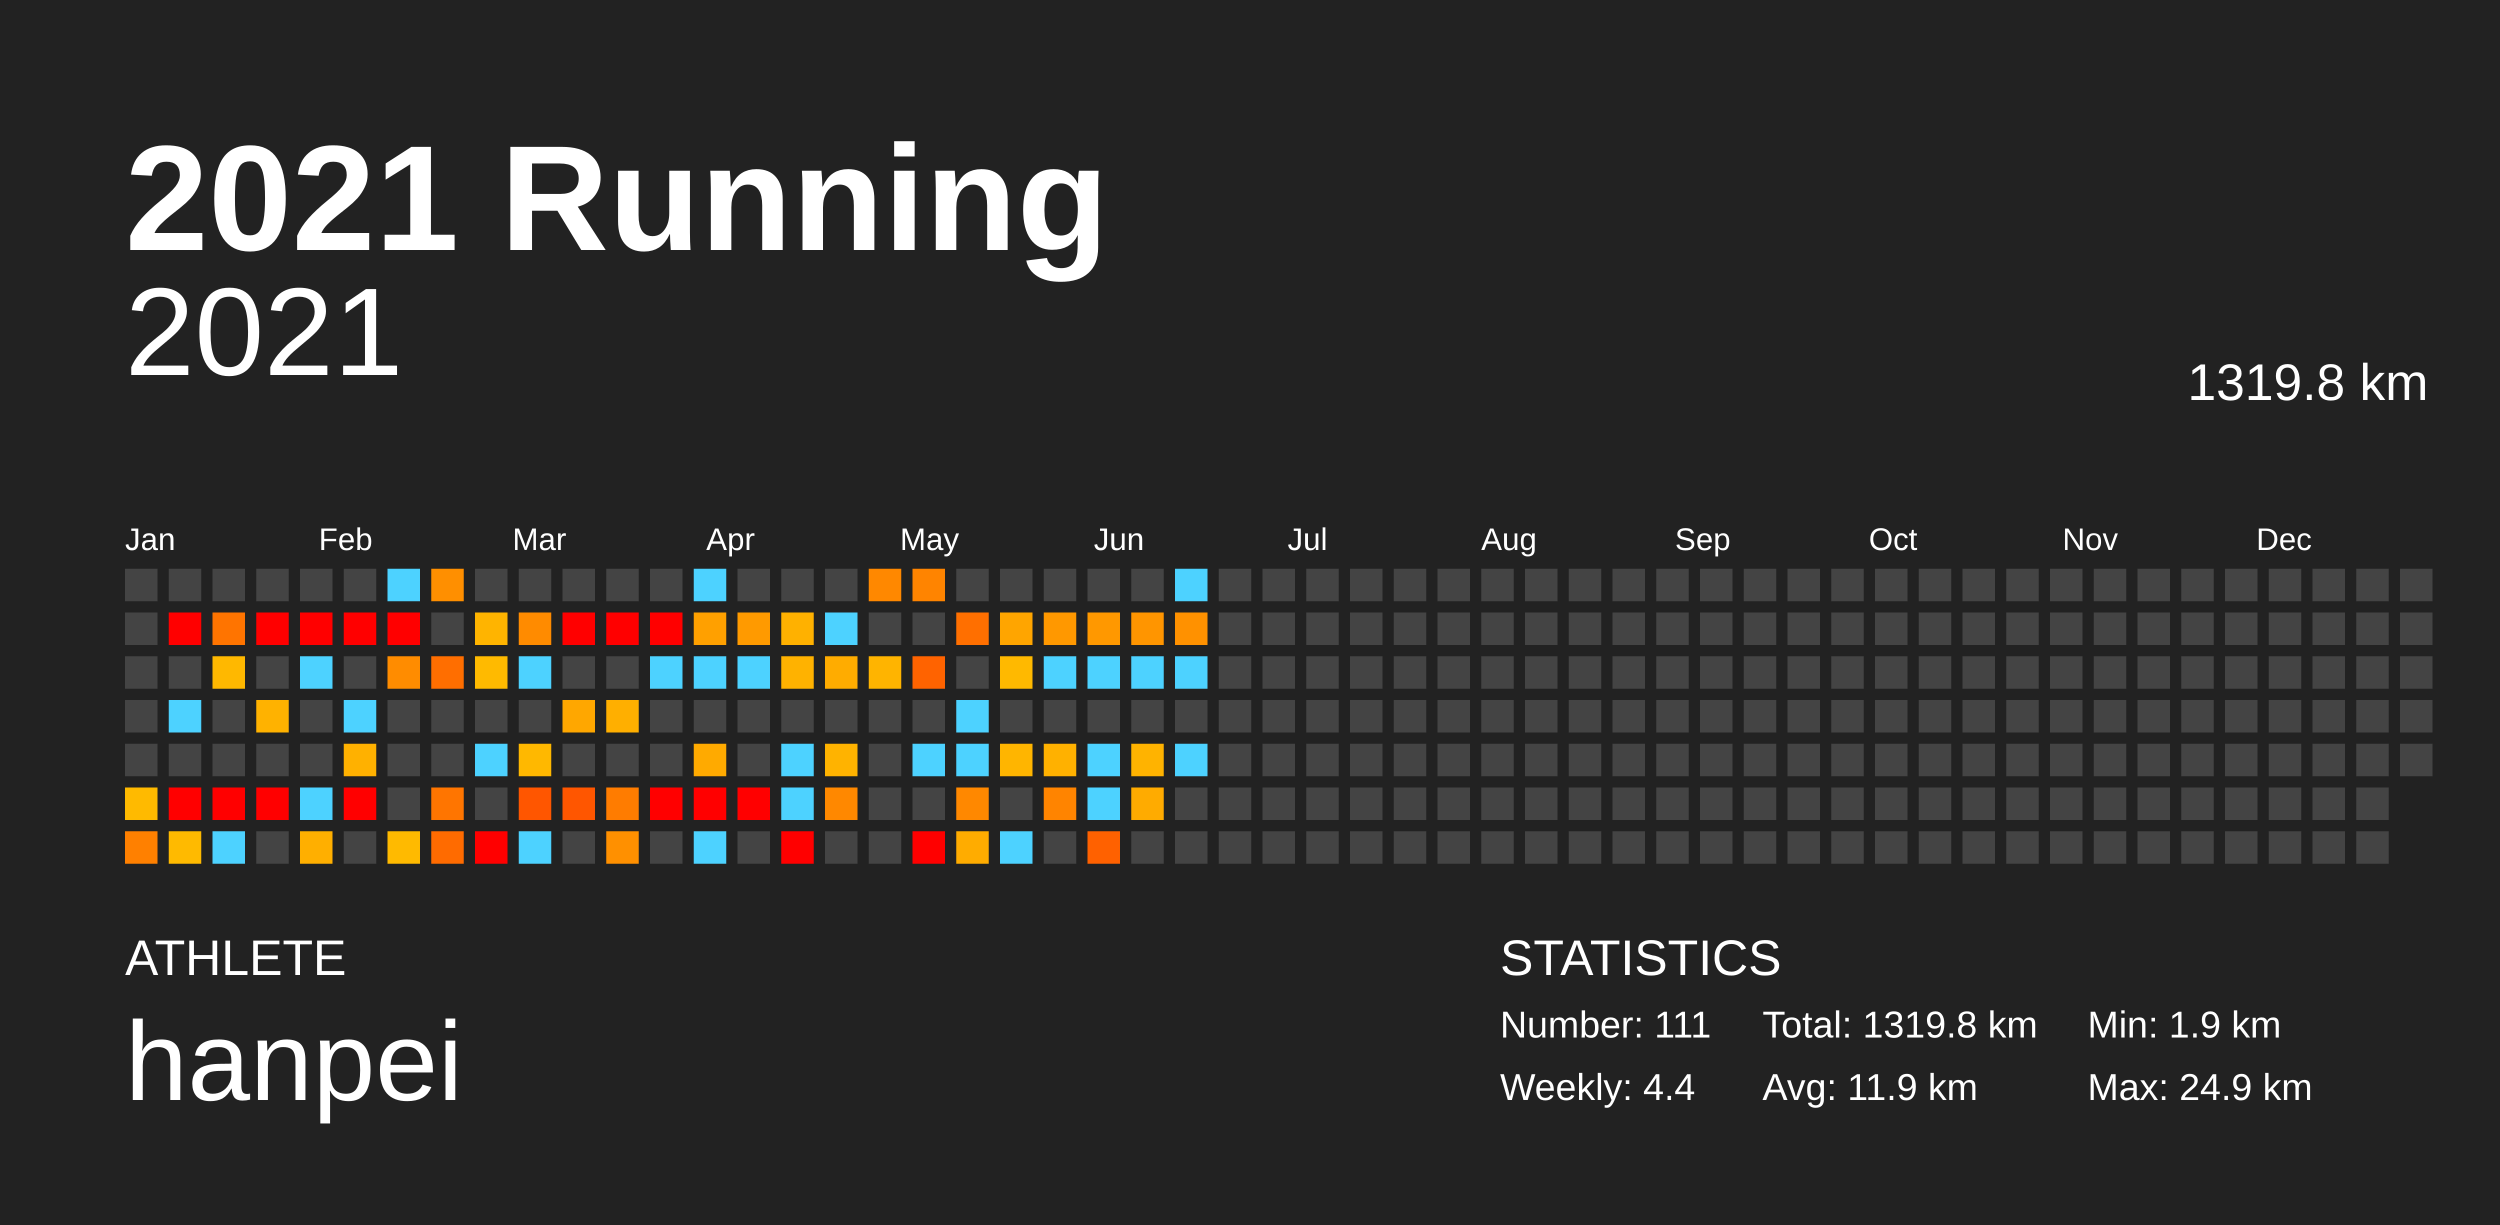
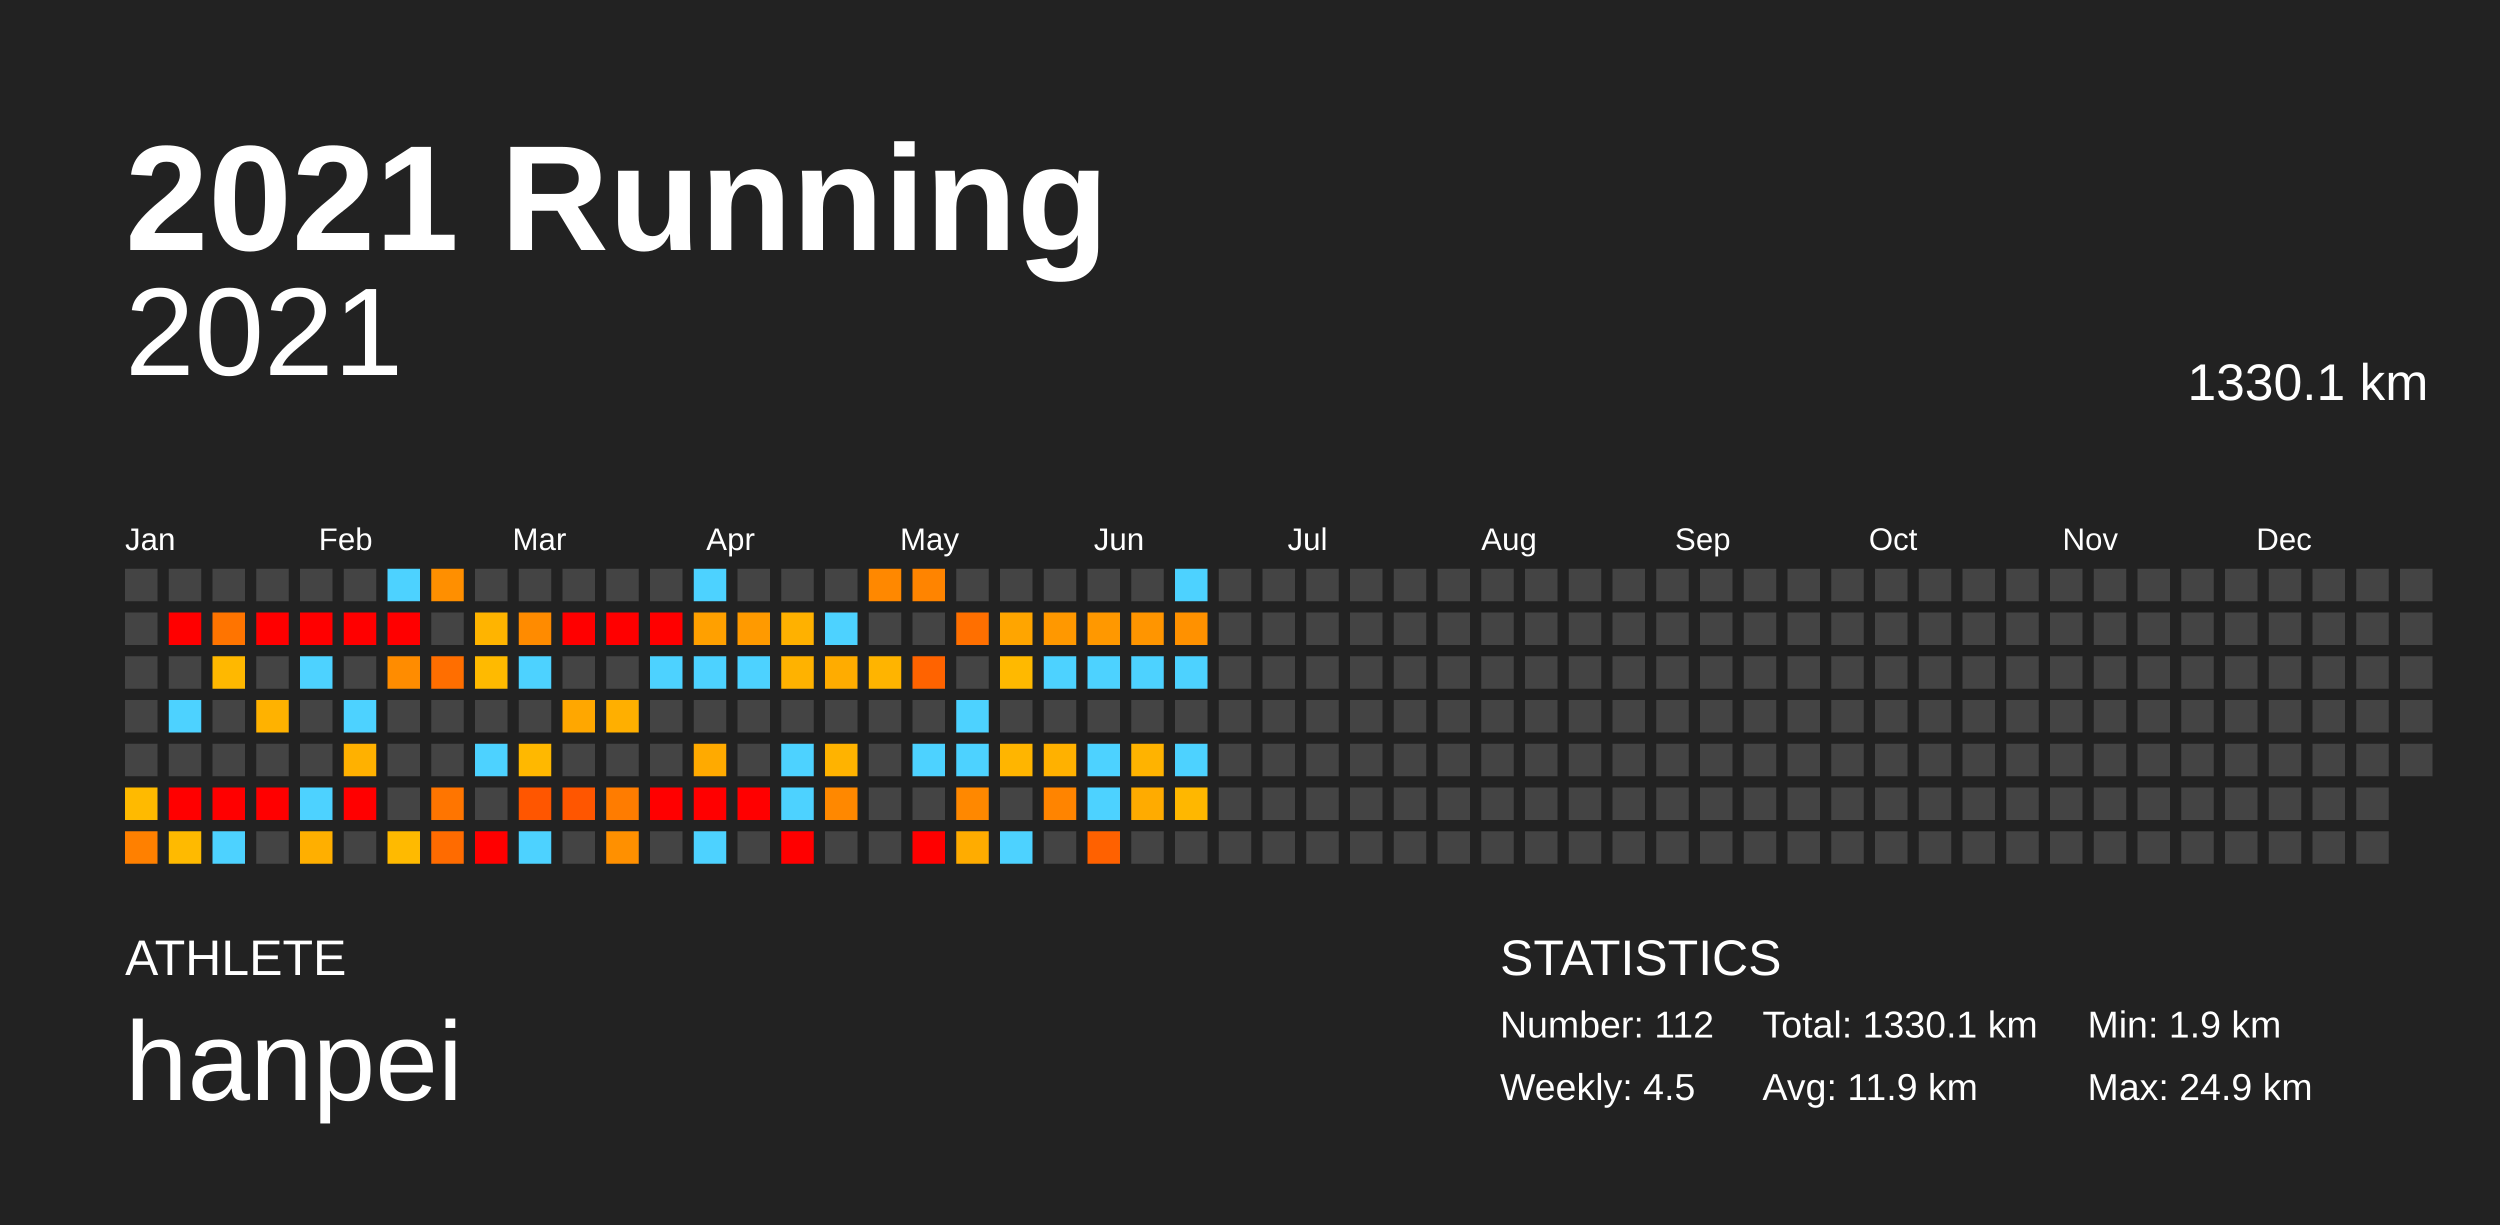
<svg xmlns="http://www.w3.org/2000/svg" baseProfile="full" height="98mm" version="1.1" viewBox="0,0,200,98" width="200mm">
  <defs />
  <rect fill="#222222" height="98" width="200" x="0" y="0" />
  <text fill="#FFFFFF" style="font-size:12px; font-family:Arial; font-weight:bold;" x="10" y="20">2021 Running</text>
  <text fill="#FFFFFF" style="font-size:4px; font-family:Arial" x="10" y="78">ATHLETE</text>
  <text fill="#FFFFFF" style="font-size:9px; font-family:Arial" x="10" y="88">hanpei</text>
  <text fill="#FFFFFF" style="font-size:4px; font-family:Arial" x="120" y="78">STATISTICS</text>
-   <text fill="#FFFFFF" style="font-size:3px; font-family:Arial" x="120" y="83">Number: 111</text>
-   <text fill="#FFFFFF" style="font-size:3px; font-family:Arial" x="120" y="88">Weekly: 4.4</text>
-   <text fill="#FFFFFF" style="font-size:3px; font-family:Arial" x="141" y="83">Total: 1319.8 km</text>
+   <text fill="#FFFFFF" style="font-size:3px; font-family:Arial" x="120" y="83">Number: 112</text>
+   <text fill="#FFFFFF" style="font-size:3px; font-family:Arial" x="120" y="88">Weekly: 4.5</text>
+   <text fill="#FFFFFF" style="font-size:3px; font-family:Arial" x="141" y="83">Total: 1330.1 km</text>
  <text fill="#FFFFFF" style="font-size:3px; font-family:Arial" x="141" y="88">Avg: 11.9 km</text>
  <text fill="#FFFFFF" style="font-size:3px; font-family:Arial" x="167" y="83">Min: 1.9 km</text>
  <text fill="#FFFFFF" style="font-size:3px; font-family:Arial" x="167" y="88">Max: 24.9 km</text>
  <text alignment-baseline="hanging" fill="#FFFFFF" style="font-size:10.0px; font-family:Arial;" x="10" y="30">2021</text>
-   <text alignment-baseline="hanging" fill="#FFFFFF" style="font-size:4.125px; font-family:Arial;" x="175" y="32">1319.8 km</text>
+   <text alignment-baseline="hanging" fill="#FFFFFF" style="font-size:4.125px; font-family:Arial;" x="175" y="32">1330.1 km</text>
  <text fill="#FFFFFF" style="font-size:2.5px; font-family:Arial" x="10.0" y="44">Jan</text>
  <text fill="#FFFFFF" style="font-size:2.5px; font-family:Arial" x="25.5" y="44">Feb</text>
  <text fill="#FFFFFF" style="font-size:2.5px; font-family:Arial" x="41.0" y="44">Mar</text>
  <text fill="#FFFFFF" style="font-size:2.5px; font-family:Arial" x="56.5" y="44">Apr</text>
  <text fill="#FFFFFF" style="font-size:2.5px; font-family:Arial" x="72.0" y="44">May</text>
  <text fill="#FFFFFF" style="font-size:2.5px; font-family:Arial" x="87.5" y="44">Jun</text>
  <text fill="#FFFFFF" style="font-size:2.5px; font-family:Arial" x="103.0" y="44">Jul</text>
  <text fill="#FFFFFF" style="font-size:2.5px; font-family:Arial" x="118.5" y="44">Aug</text>
  <text fill="#FFFFFF" style="font-size:2.5px; font-family:Arial" x="134.0" y="44">Sep</text>
  <text fill="#FFFFFF" style="font-size:2.5px; font-family:Arial" x="149.5" y="44">Oct</text>
  <text fill="#FFFFFF" style="font-size:2.5px; font-family:Arial" x="165.0" y="44">Nov</text>
  <text fill="#FFFFFF" style="font-size:2.5px; font-family:Arial" x="180.5" y="44">Dec</text>
  <rect fill="#444444" height="2.6" width="2.6" x="10.0" y="45.5" />
  <rect fill="#444444" height="2.6" width="2.6" x="10.0" y="49.0" />
  <rect fill="#444444" height="2.6" width="2.6" x="10.0" y="52.5" />
  <rect fill="#444444" height="2.6" width="2.6" x="10.0" y="56.0" />
  <rect fill="#444444" height="2.6" width="2.6" x="10.0" y="59.5" />
  <rect fill="#ffba00" height="2.6" width="2.6" x="10.0" y="63.0" />
  <rect fill="#ff8000" height="2.6" width="2.6" x="10.0" y="66.5" />
  <rect fill="#444444" height="2.6" width="2.6" x="13.5" y="45.5" />
  <rect fill="red" height="2.6" width="2.6" x="13.5" y="49.0" />
  <rect fill="#444444" height="2.6" width="2.6" x="13.5" y="52.5" />
  <rect fill="#4dd2ff" height="2.6" width="2.6" x="13.5" y="56.0" />
  <rect fill="#444444" height="2.6" width="2.6" x="13.5" y="59.5" />
  <rect fill="red" height="2.6" width="2.6" x="13.5" y="63.0" />
  <rect fill="#ffba00" height="2.6" width="2.6" x="13.5" y="66.5" />
  <rect fill="#444444" height="2.6" width="2.6" x="17.0" y="45.5" />
  <rect fill="#ff7400" height="2.6" width="2.6" x="17.0" y="49.0" />
  <rect fill="#ffb800" height="2.6" width="2.6" x="17.0" y="52.5" />
  <rect fill="#444444" height="2.6" width="2.6" x="17.0" y="56.0" />
  <rect fill="#444444" height="2.6" width="2.6" x="17.0" y="59.5" />
  <rect fill="red" height="2.6" width="2.6" x="17.0" y="63.0" />
  <rect fill="#4dd2ff" height="2.6" width="2.6" x="17.0" y="66.5" />
  <rect fill="#444444" height="2.6" width="2.6" x="20.5" y="45.5" />
  <rect fill="red" height="2.6" width="2.6" x="20.5" y="49.0" />
  <rect fill="#444444" height="2.6" width="2.6" x="20.5" y="52.5" />
  <rect fill="#ffb200" height="2.6" width="2.6" x="20.5" y="56.0" />
  <rect fill="#444444" height="2.6" width="2.6" x="20.5" y="59.5" />
  <rect fill="red" height="2.6" width="2.6" x="20.5" y="63.0" />
  <rect fill="#444444" height="2.6" width="2.6" x="20.5" y="66.5" />
  <rect fill="#444444" height="2.6" width="2.6" x="24.0" y="45.5" />
  <rect fill="red" height="2.6" width="2.6" x="24.0" y="49.0" />
  <rect fill="#4dd2ff" height="2.6" width="2.6" x="24.0" y="52.5" />
  <rect fill="#444444" height="2.6" width="2.6" x="24.0" y="56.0" />
  <rect fill="#444444" height="2.6" width="2.6" x="24.0" y="59.5" />
  <rect fill="#4dd2ff" height="2.6" width="2.6" x="24.0" y="63.0" />
  <rect fill="#ffaf00" height="2.6" width="2.6" x="24.0" y="66.5" />
  <rect fill="#444444" height="2.6" width="2.6" x="27.5" y="45.5" />
  <rect fill="red" height="2.6" width="2.6" x="27.5" y="49.0" />
  <rect fill="#444444" height="2.6" width="2.6" x="27.5" y="52.5" />
  <rect fill="#4dd2ff" height="2.6" width="2.6" x="27.5" y="56.0" />
  <rect fill="#ffb100" height="2.6" width="2.6" x="27.5" y="59.5" />
  <rect fill="red" height="2.6" width="2.6" x="27.5" y="63.0" />
  <rect fill="#444444" height="2.6" width="2.6" x="27.5" y="66.5" />
  <rect fill="#4dd2ff" height="2.6" width="2.6" x="31.0" y="45.5" />
  <rect fill="red" height="2.6" width="2.6" x="31.0" y="49.0" />
  <rect fill="#ff8c00" height="2.6" width="2.6" x="31.0" y="52.5" />
  <rect fill="#444444" height="2.6" width="2.6" x="31.0" y="56.0" />
  <rect fill="#444444" height="2.6" width="2.6" x="31.0" y="59.5" />
  <rect fill="#444444" height="2.6" width="2.6" x="31.0" y="63.0" />
  <rect fill="#ffba00" height="2.6" width="2.6" x="31.0" y="66.5" />
  <rect fill="#ff8f00" height="2.6" width="2.6" x="34.5" y="45.5" />
  <rect fill="#444444" height="2.6" width="2.6" x="34.5" y="49.0" />
  <rect fill="#ff6e00" height="2.6" width="2.6" x="34.5" y="52.5" />
  <rect fill="#444444" height="2.6" width="2.6" x="34.5" y="56.0" />
  <rect fill="#444444" height="2.6" width="2.6" x="34.5" y="59.5" />
  <rect fill="#ff7500" height="2.6" width="2.6" x="34.5" y="63.0" />
  <rect fill="#ff6b00" height="2.6" width="2.6" x="34.5" y="66.5" />
  <rect fill="#444444" height="2.6" width="2.6" x="38.0" y="45.5" />
  <rect fill="#ffb400" height="2.6" width="2.6" x="38.0" y="49.0" />
  <rect fill="#ffba00" height="2.6" width="2.6" x="38.0" y="52.5" />
  <rect fill="#444444" height="2.6" width="2.6" x="38.0" y="56.0" />
  <rect fill="#4dd2ff" height="2.6" width="2.6" x="38.0" y="59.5" />
  <rect fill="#444444" height="2.6" width="2.6" x="38.0" y="63.0" />
  <rect fill="red" height="2.6" width="2.6" x="38.0" y="66.5" />
  <rect fill="#444444" height="2.6" width="2.6" x="41.5" y="45.5" />
  <rect fill="#ff8b00" height="2.6" width="2.6" x="41.5" y="49.0" />
  <rect fill="#4dd2ff" height="2.6" width="2.6" x="41.5" y="52.5" />
  <rect fill="#444444" height="2.6" width="2.6" x="41.5" y="56.0" />
  <rect fill="#ffb800" height="2.6" width="2.6" x="41.5" y="59.5" />
  <rect fill="#ff5600" height="2.6" width="2.6" x="41.5" y="63.0" />
  <rect fill="#4dd2ff" height="2.6" width="2.6" x="41.5" y="66.5" />
  <rect fill="#444444" height="2.6" width="2.6" x="45.0" y="45.5" />
  <rect fill="red" height="2.6" width="2.6" x="45.0" y="49.0" />
  <rect fill="#444444" height="2.6" width="2.6" x="45.0" y="52.5" />
  <rect fill="#ffa700" height="2.6" width="2.6" x="45.0" y="56.0" />
  <rect fill="#444444" height="2.6" width="2.6" x="45.0" y="59.5" />
  <rect fill="#ff5600" height="2.6" width="2.6" x="45.0" y="63.0" />
  <rect fill="#444444" height="2.6" width="2.6" x="45.0" y="66.5" />
  <rect fill="#444444" height="2.6" width="2.6" x="48.5" y="45.5" />
  <rect fill="red" height="2.6" width="2.6" x="48.5" y="49.0" />
  <rect fill="#444444" height="2.6" width="2.6" x="48.5" y="52.5" />
  <rect fill="#ffaf00" height="2.6" width="2.6" x="48.5" y="56.0" />
  <rect fill="#444444" height="2.6" width="2.6" x="48.5" y="59.5" />
  <rect fill="#ff7c00" height="2.6" width="2.6" x="48.5" y="63.0" />
  <rect fill="#ff9000" height="2.6" width="2.6" x="48.5" y="66.5" />
  <rect fill="#444444" height="2.6" width="2.6" x="52.0" y="45.5" />
  <rect fill="red" height="2.6" width="2.6" x="52.0" y="49.0" />
  <rect fill="#4dd2ff" height="2.6" width="2.6" x="52.0" y="52.5" />
  <rect fill="#444444" height="2.6" width="2.6" x="52.0" y="56.0" />
  <rect fill="#444444" height="2.6" width="2.6" x="52.0" y="59.5" />
  <rect fill="red" height="2.6" width="2.6" x="52.0" y="63.0" />
  <rect fill="#444444" height="2.6" width="2.6" x="52.0" y="66.5" />
  <rect fill="#4dd2ff" height="2.6" width="2.6" x="55.5" y="45.5" />
  <rect fill="#ffa000" height="2.6" width="2.6" x="55.5" y="49.0" />
  <rect fill="#4dd2ff" height="2.6" width="2.6" x="55.5" y="52.5" />
  <rect fill="#444444" height="2.6" width="2.6" x="55.5" y="56.0" />
  <rect fill="#ffaa00" height="2.6" width="2.6" x="55.5" y="59.5" />
  <rect fill="red" height="2.6" width="2.6" x="55.5" y="63.0" />
  <rect fill="#4dd2ff" height="2.6" width="2.6" x="55.5" y="66.5" />
  <rect fill="#444444" height="2.6" width="2.6" x="59.0" y="45.5" />
  <rect fill="#ff9a00" height="2.6" width="2.6" x="59.0" y="49.0" />
  <rect fill="#4dd2ff" height="2.6" width="2.6" x="59.0" y="52.5" />
  <rect fill="#444444" height="2.6" width="2.6" x="59.0" y="56.0" />
  <rect fill="#444444" height="2.6" width="2.6" x="59.0" y="59.5" />
  <rect fill="red" height="2.6" width="2.6" x="59.0" y="63.0" />
  <rect fill="#444444" height="2.6" width="2.6" x="59.0" y="66.5" />
  <rect fill="#444444" height="2.6" width="2.6" x="62.5" y="45.5" />
  <rect fill="#ffb100" height="2.6" width="2.6" x="62.5" y="49.0" />
  <rect fill="#ffb200" height="2.6" width="2.6" x="62.5" y="52.5" />
  <rect fill="#444444" height="2.6" width="2.6" x="62.5" y="56.0" />
  <rect fill="#4dd2ff" height="2.6" width="2.6" x="62.5" y="59.5" />
  <rect fill="#4dd2ff" height="2.6" width="2.6" x="62.5" y="63.0" />
  <rect fill="red" height="2.6" width="2.6" x="62.5" y="66.5" />
  <rect fill="#444444" height="2.6" width="2.6" x="66.0" y="45.5" />
  <rect fill="#4dd2ff" height="2.6" width="2.6" x="66.0" y="49.0" />
  <rect fill="#ffac00" height="2.6" width="2.6" x="66.0" y="52.5" />
  <rect fill="#444444" height="2.6" width="2.6" x="66.0" y="56.0" />
  <rect fill="#ffb300" height="2.6" width="2.6" x="66.0" y="59.5" />
  <rect fill="#ff8800" height="2.6" width="2.6" x="66.0" y="63.0" />
  <rect fill="#444444" height="2.6" width="2.6" x="66.0" y="66.5" />
  <rect fill="#ff8800" height="2.6" width="2.6" x="69.5" y="45.5" />
  <rect fill="#444444" height="2.6" width="2.6" x="69.5" y="49.0" />
  <rect fill="#ffb400" height="2.6" width="2.6" x="69.5" y="52.5" />
  <rect fill="#444444" height="2.6" width="2.6" x="69.5" y="56.0" />
  <rect fill="#444444" height="2.6" width="2.6" x="69.5" y="59.5" />
  <rect fill="#444444" height="2.6" width="2.6" x="69.5" y="63.0" />
  <rect fill="#444444" height="2.6" width="2.6" x="69.5" y="66.5" />
  <rect fill="#ff8400" height="2.6" width="2.6" x="73.0" y="45.5" />
  <rect fill="#444444" height="2.6" width="2.6" x="73.0" y="49.0" />
  <rect fill="#ff6300" height="2.6" width="2.6" x="73.0" y="52.5" />
  <rect fill="#444444" height="2.6" width="2.6" x="73.0" y="56.0" />
  <rect fill="#4dd2ff" height="2.6" width="2.6" x="73.0" y="59.5" />
  <rect fill="#444444" height="2.6" width="2.6" x="73.0" y="63.0" />
  <rect fill="red" height="2.6" width="2.6" x="73.0" y="66.5" />
  <rect fill="#444444" height="2.6" width="2.6" x="76.5" y="45.5" />
  <rect fill="#ff6f00" height="2.6" width="2.6" x="76.5" y="49.0" />
  <rect fill="#444444" height="2.6" width="2.6" x="76.5" y="52.5" />
  <rect fill="#4dd2ff" height="2.6" width="2.6" x="76.5" y="56.0" />
  <rect fill="#4dd2ff" height="2.6" width="2.6" x="76.5" y="59.5" />
  <rect fill="#ff8800" height="2.6" width="2.6" x="76.5" y="63.0" />
  <rect fill="#ffac00" height="2.6" width="2.6" x="76.5" y="66.5" />
  <rect fill="#444444" height="2.6" width="2.6" x="80.0" y="45.5" />
  <rect fill="#ffa500" height="2.6" width="2.6" x="80.0" y="49.0" />
  <rect fill="#ffb900" height="2.6" width="2.6" x="80.0" y="52.5" />
  <rect fill="#444444" height="2.6" width="2.6" x="80.0" y="56.0" />
  <rect fill="#ffb500" height="2.6" width="2.6" x="80.0" y="59.5" />
  <rect fill="#444444" height="2.6" width="2.6" x="80.0" y="63.0" />
  <rect fill="#4dd2ff" height="2.6" width="2.6" x="80.0" y="66.5" />
  <rect fill="#444444" height="2.6" width="2.6" x="83.5" y="45.5" />
  <rect fill="#ff9800" height="2.6" width="2.6" x="83.5" y="49.0" />
  <rect fill="#4dd2ff" height="2.6" width="2.6" x="83.5" y="52.5" />
  <rect fill="#444444" height="2.6" width="2.6" x="83.5" y="56.0" />
  <rect fill="#ffb100" height="2.6" width="2.6" x="83.5" y="59.5" />
  <rect fill="#ff8400" height="2.6" width="2.6" x="83.5" y="63.0" />
  <rect fill="#444444" height="2.6" width="2.6" x="83.5" y="66.5" />
  <rect fill="#444444" height="2.6" width="2.6" x="87.0" y="45.5" />
  <rect fill="#ff9800" height="2.6" width="2.6" x="87.0" y="49.0" />
  <rect fill="#4dd2ff" height="2.6" width="2.6" x="87.0" y="52.5" />
  <rect fill="#444444" height="2.6" width="2.6" x="87.0" y="56.0" />
  <rect fill="#4dd2ff" height="2.6" width="2.6" x="87.0" y="59.5" />
  <rect fill="#4dd2ff" height="2.6" width="2.6" x="87.0" y="63.0" />
  <rect fill="#ff6100" height="2.6" width="2.6" x="87.0" y="66.5" />
  <rect fill="#444444" height="2.6" width="2.6" x="90.5" y="45.5" />
  <rect fill="#ff9500" height="2.6" width="2.6" x="90.5" y="49.0" />
  <rect fill="#4dd2ff" height="2.6" width="2.6" x="90.5" y="52.5" />
  <rect fill="#444444" height="2.6" width="2.6" x="90.5" y="56.0" />
  <rect fill="#ffb300" height="2.6" width="2.6" x="90.5" y="59.5" />
  <rect fill="#ffab00" height="2.6" width="2.6" x="90.5" y="63.0" />
  <rect fill="#444444" height="2.6" width="2.6" x="90.5" y="66.5" />
  <rect fill="#4dd2ff" height="2.6" width="2.6" x="94.0" y="45.5" />
  <rect fill="#ff9100" height="2.6" width="2.6" x="94.0" y="49.0" />
  <rect fill="#4dd2ff" height="2.6" width="2.6" x="94.0" y="52.5" />
  <rect fill="#444444" height="2.6" width="2.6" x="94.0" y="56.0" />
  <rect fill="#4dd2ff" height="2.6" width="2.6" x="94.0" y="59.5" />
-   <rect fill="#444444" height="2.6" width="2.6" x="94.0" y="63.0" />
+   <rect fill="#ffb700" height="2.6" width="2.6" x="94.0" y="63.0" />
  <rect fill="#444444" height="2.6" width="2.6" x="94.0" y="66.5" />
  <rect fill="#444444" height="2.6" width="2.6" x="97.5" y="45.5" />
  <rect fill="#444444" height="2.6" width="2.6" x="97.5" y="49.0" />
  <rect fill="#444444" height="2.6" width="2.6" x="97.5" y="52.5" />
  <rect fill="#444444" height="2.6" width="2.6" x="97.5" y="56.0" />
  <rect fill="#444444" height="2.6" width="2.6" x="97.5" y="59.5" />
  <rect fill="#444444" height="2.6" width="2.6" x="97.5" y="63.0" />
  <rect fill="#444444" height="2.6" width="2.6" x="97.5" y="66.5" />
  <rect fill="#444444" height="2.6" width="2.6" x="101.0" y="45.5" />
  <rect fill="#444444" height="2.6" width="2.6" x="101.0" y="49.0" />
  <rect fill="#444444" height="2.6" width="2.6" x="101.0" y="52.5" />
  <rect fill="#444444" height="2.6" width="2.6" x="101.0" y="56.0" />
  <rect fill="#444444" height="2.6" width="2.6" x="101.0" y="59.5" />
  <rect fill="#444444" height="2.6" width="2.6" x="101.0" y="63.0" />
  <rect fill="#444444" height="2.6" width="2.6" x="101.0" y="66.5" />
  <rect fill="#444444" height="2.6" width="2.6" x="104.5" y="45.5" />
  <rect fill="#444444" height="2.6" width="2.6" x="104.5" y="49.0" />
  <rect fill="#444444" height="2.6" width="2.6" x="104.5" y="52.5" />
  <rect fill="#444444" height="2.6" width="2.6" x="104.5" y="56.0" />
  <rect fill="#444444" height="2.6" width="2.6" x="104.5" y="59.5" />
  <rect fill="#444444" height="2.6" width="2.6" x="104.5" y="63.0" />
  <rect fill="#444444" height="2.6" width="2.6" x="104.5" y="66.5" />
  <rect fill="#444444" height="2.6" width="2.6" x="108.0" y="45.5" />
  <rect fill="#444444" height="2.6" width="2.6" x="108.0" y="49.0" />
  <rect fill="#444444" height="2.6" width="2.6" x="108.0" y="52.5" />
  <rect fill="#444444" height="2.6" width="2.6" x="108.0" y="56.0" />
  <rect fill="#444444" height="2.6" width="2.6" x="108.0" y="59.5" />
  <rect fill="#444444" height="2.6" width="2.6" x="108.0" y="63.0" />
  <rect fill="#444444" height="2.6" width="2.6" x="108.0" y="66.5" />
  <rect fill="#444444" height="2.6" width="2.6" x="111.5" y="45.5" />
  <rect fill="#444444" height="2.6" width="2.6" x="111.5" y="49.0" />
  <rect fill="#444444" height="2.6" width="2.6" x="111.5" y="52.5" />
  <rect fill="#444444" height="2.6" width="2.6" x="111.5" y="56.0" />
  <rect fill="#444444" height="2.6" width="2.6" x="111.5" y="59.5" />
  <rect fill="#444444" height="2.6" width="2.6" x="111.5" y="63.0" />
  <rect fill="#444444" height="2.6" width="2.6" x="111.5" y="66.5" />
  <rect fill="#444444" height="2.6" width="2.6" x="115.0" y="45.5" />
  <rect fill="#444444" height="2.6" width="2.6" x="115.0" y="49.0" />
  <rect fill="#444444" height="2.6" width="2.6" x="115.0" y="52.5" />
  <rect fill="#444444" height="2.6" width="2.6" x="115.0" y="56.0" />
  <rect fill="#444444" height="2.6" width="2.6" x="115.0" y="59.5" />
  <rect fill="#444444" height="2.6" width="2.6" x="115.0" y="63.0" />
  <rect fill="#444444" height="2.6" width="2.6" x="115.0" y="66.5" />
  <rect fill="#444444" height="2.6" width="2.6" x="118.5" y="45.5" />
  <rect fill="#444444" height="2.6" width="2.6" x="118.5" y="49.0" />
  <rect fill="#444444" height="2.6" width="2.6" x="118.5" y="52.5" />
  <rect fill="#444444" height="2.6" width="2.6" x="118.5" y="56.0" />
  <rect fill="#444444" height="2.6" width="2.6" x="118.5" y="59.5" />
  <rect fill="#444444" height="2.6" width="2.6" x="118.5" y="63.0" />
  <rect fill="#444444" height="2.6" width="2.6" x="118.5" y="66.5" />
  <rect fill="#444444" height="2.6" width="2.6" x="122.0" y="45.5" />
  <rect fill="#444444" height="2.6" width="2.6" x="122.0" y="49.0" />
  <rect fill="#444444" height="2.6" width="2.6" x="122.0" y="52.5" />
  <rect fill="#444444" height="2.6" width="2.6" x="122.0" y="56.0" />
  <rect fill="#444444" height="2.6" width="2.6" x="122.0" y="59.5" />
  <rect fill="#444444" height="2.6" width="2.6" x="122.0" y="63.0" />
  <rect fill="#444444" height="2.6" width="2.6" x="122.0" y="66.5" />
  <rect fill="#444444" height="2.6" width="2.6" x="125.5" y="45.5" />
  <rect fill="#444444" height="2.6" width="2.6" x="125.5" y="49.0" />
  <rect fill="#444444" height="2.6" width="2.6" x="125.5" y="52.5" />
  <rect fill="#444444" height="2.6" width="2.6" x="125.5" y="56.0" />
  <rect fill="#444444" height="2.6" width="2.6" x="125.5" y="59.5" />
  <rect fill="#444444" height="2.6" width="2.6" x="125.5" y="63.0" />
  <rect fill="#444444" height="2.6" width="2.6" x="125.5" y="66.5" />
  <rect fill="#444444" height="2.6" width="2.6" x="129.0" y="45.5" />
  <rect fill="#444444" height="2.6" width="2.6" x="129.0" y="49.0" />
  <rect fill="#444444" height="2.6" width="2.6" x="129.0" y="52.5" />
  <rect fill="#444444" height="2.6" width="2.6" x="129.0" y="56.0" />
  <rect fill="#444444" height="2.6" width="2.6" x="129.0" y="59.5" />
  <rect fill="#444444" height="2.6" width="2.6" x="129.0" y="63.0" />
  <rect fill="#444444" height="2.6" width="2.6" x="129.0" y="66.5" />
  <rect fill="#444444" height="2.6" width="2.6" x="132.5" y="45.5" />
  <rect fill="#444444" height="2.6" width="2.6" x="132.5" y="49.0" />
  <rect fill="#444444" height="2.6" width="2.6" x="132.5" y="52.5" />
  <rect fill="#444444" height="2.6" width="2.6" x="132.5" y="56.0" />
  <rect fill="#444444" height="2.6" width="2.6" x="132.5" y="59.5" />
  <rect fill="#444444" height="2.6" width="2.6" x="132.5" y="63.0" />
  <rect fill="#444444" height="2.6" width="2.6" x="132.5" y="66.5" />
  <rect fill="#444444" height="2.6" width="2.6" x="136.0" y="45.5" />
  <rect fill="#444444" height="2.6" width="2.6" x="136.0" y="49.0" />
  <rect fill="#444444" height="2.6" width="2.6" x="136.0" y="52.5" />
  <rect fill="#444444" height="2.6" width="2.6" x="136.0" y="56.0" />
  <rect fill="#444444" height="2.6" width="2.6" x="136.0" y="59.5" />
  <rect fill="#444444" height="2.6" width="2.6" x="136.0" y="63.0" />
  <rect fill="#444444" height="2.6" width="2.6" x="136.0" y="66.5" />
  <rect fill="#444444" height="2.6" width="2.6" x="139.5" y="45.5" />
  <rect fill="#444444" height="2.6" width="2.6" x="139.5" y="49.0" />
  <rect fill="#444444" height="2.6" width="2.6" x="139.5" y="52.5" />
  <rect fill="#444444" height="2.6" width="2.6" x="139.5" y="56.0" />
  <rect fill="#444444" height="2.6" width="2.6" x="139.5" y="59.5" />
  <rect fill="#444444" height="2.6" width="2.6" x="139.5" y="63.0" />
  <rect fill="#444444" height="2.6" width="2.6" x="139.5" y="66.5" />
  <rect fill="#444444" height="2.6" width="2.6" x="143.0" y="45.5" />
  <rect fill="#444444" height="2.6" width="2.6" x="143.0" y="49.0" />
  <rect fill="#444444" height="2.6" width="2.6" x="143.0" y="52.5" />
  <rect fill="#444444" height="2.6" width="2.6" x="143.0" y="56.0" />
  <rect fill="#444444" height="2.6" width="2.6" x="143.0" y="59.5" />
  <rect fill="#444444" height="2.6" width="2.6" x="143.0" y="63.0" />
  <rect fill="#444444" height="2.6" width="2.6" x="143.0" y="66.5" />
  <rect fill="#444444" height="2.6" width="2.6" x="146.5" y="45.5" />
  <rect fill="#444444" height="2.6" width="2.6" x="146.5" y="49.0" />
  <rect fill="#444444" height="2.6" width="2.6" x="146.5" y="52.5" />
  <rect fill="#444444" height="2.6" width="2.6" x="146.5" y="56.0" />
  <rect fill="#444444" height="2.6" width="2.6" x="146.5" y="59.5" />
  <rect fill="#444444" height="2.6" width="2.6" x="146.5" y="63.0" />
  <rect fill="#444444" height="2.6" width="2.6" x="146.5" y="66.5" />
  <rect fill="#444444" height="2.6" width="2.6" x="150.0" y="45.5" />
  <rect fill="#444444" height="2.6" width="2.6" x="150.0" y="49.0" />
  <rect fill="#444444" height="2.6" width="2.6" x="150.0" y="52.5" />
  <rect fill="#444444" height="2.6" width="2.6" x="150.0" y="56.0" />
  <rect fill="#444444" height="2.6" width="2.6" x="150.0" y="59.5" />
  <rect fill="#444444" height="2.6" width="2.6" x="150.0" y="63.0" />
  <rect fill="#444444" height="2.6" width="2.6" x="150.0" y="66.5" />
  <rect fill="#444444" height="2.6" width="2.6" x="153.5" y="45.5" />
  <rect fill="#444444" height="2.6" width="2.6" x="153.5" y="49.0" />
  <rect fill="#444444" height="2.6" width="2.6" x="153.5" y="52.5" />
  <rect fill="#444444" height="2.6" width="2.6" x="153.5" y="56.0" />
  <rect fill="#444444" height="2.6" width="2.6" x="153.5" y="59.5" />
  <rect fill="#444444" height="2.6" width="2.6" x="153.5" y="63.0" />
  <rect fill="#444444" height="2.6" width="2.6" x="153.5" y="66.5" />
  <rect fill="#444444" height="2.6" width="2.6" x="157.0" y="45.5" />
  <rect fill="#444444" height="2.6" width="2.6" x="157.0" y="49.0" />
  <rect fill="#444444" height="2.6" width="2.6" x="157.0" y="52.5" />
  <rect fill="#444444" height="2.6" width="2.6" x="157.0" y="56.0" />
  <rect fill="#444444" height="2.6" width="2.6" x="157.0" y="59.5" />
  <rect fill="#444444" height="2.6" width="2.6" x="157.0" y="63.0" />
  <rect fill="#444444" height="2.6" width="2.6" x="157.0" y="66.5" />
  <rect fill="#444444" height="2.6" width="2.6" x="160.5" y="45.5" />
  <rect fill="#444444" height="2.6" width="2.6" x="160.5" y="49.0" />
  <rect fill="#444444" height="2.6" width="2.6" x="160.5" y="52.5" />
  <rect fill="#444444" height="2.6" width="2.6" x="160.5" y="56.0" />
  <rect fill="#444444" height="2.6" width="2.6" x="160.5" y="59.5" />
  <rect fill="#444444" height="2.6" width="2.6" x="160.5" y="63.0" />
  <rect fill="#444444" height="2.6" width="2.6" x="160.5" y="66.5" />
  <rect fill="#444444" height="2.6" width="2.6" x="164.0" y="45.5" />
  <rect fill="#444444" height="2.6" width="2.6" x="164.0" y="49.0" />
  <rect fill="#444444" height="2.6" width="2.6" x="164.0" y="52.5" />
  <rect fill="#444444" height="2.6" width="2.6" x="164.0" y="56.0" />
  <rect fill="#444444" height="2.6" width="2.6" x="164.0" y="59.5" />
  <rect fill="#444444" height="2.6" width="2.6" x="164.0" y="63.0" />
  <rect fill="#444444" height="2.6" width="2.6" x="164.0" y="66.5" />
  <rect fill="#444444" height="2.6" width="2.6" x="167.5" y="45.5" />
  <rect fill="#444444" height="2.6" width="2.6" x="167.5" y="49.0" />
  <rect fill="#444444" height="2.6" width="2.6" x="167.5" y="52.5" />
  <rect fill="#444444" height="2.6" width="2.6" x="167.5" y="56.0" />
  <rect fill="#444444" height="2.6" width="2.6" x="167.5" y="59.5" />
  <rect fill="#444444" height="2.6" width="2.6" x="167.5" y="63.0" />
  <rect fill="#444444" height="2.6" width="2.6" x="167.5" y="66.5" />
  <rect fill="#444444" height="2.6" width="2.6" x="171.0" y="45.5" />
  <rect fill="#444444" height="2.6" width="2.6" x="171.0" y="49.0" />
  <rect fill="#444444" height="2.6" width="2.6" x="171.0" y="52.5" />
  <rect fill="#444444" height="2.6" width="2.6" x="171.0" y="56.0" />
  <rect fill="#444444" height="2.6" width="2.6" x="171.0" y="59.5" />
  <rect fill="#444444" height="2.6" width="2.6" x="171.0" y="63.0" />
  <rect fill="#444444" height="2.6" width="2.6" x="171.0" y="66.5" />
  <rect fill="#444444" height="2.6" width="2.6" x="174.5" y="45.5" />
  <rect fill="#444444" height="2.6" width="2.6" x="174.5" y="49.0" />
  <rect fill="#444444" height="2.6" width="2.6" x="174.5" y="52.5" />
  <rect fill="#444444" height="2.6" width="2.6" x="174.5" y="56.0" />
  <rect fill="#444444" height="2.6" width="2.6" x="174.5" y="59.5" />
  <rect fill="#444444" height="2.6" width="2.6" x="174.5" y="63.0" />
  <rect fill="#444444" height="2.6" width="2.6" x="174.5" y="66.5" />
  <rect fill="#444444" height="2.6" width="2.6" x="178.0" y="45.5" />
  <rect fill="#444444" height="2.6" width="2.6" x="178.0" y="49.0" />
  <rect fill="#444444" height="2.6" width="2.6" x="178.0" y="52.5" />
  <rect fill="#444444" height="2.6" width="2.6" x="178.0" y="56.0" />
  <rect fill="#444444" height="2.6" width="2.6" x="178.0" y="59.5" />
  <rect fill="#444444" height="2.6" width="2.6" x="178.0" y="63.0" />
  <rect fill="#444444" height="2.6" width="2.6" x="178.0" y="66.5" />
  <rect fill="#444444" height="2.6" width="2.6" x="181.5" y="45.5" />
  <rect fill="#444444" height="2.6" width="2.6" x="181.5" y="49.0" />
  <rect fill="#444444" height="2.6" width="2.6" x="181.5" y="52.5" />
  <rect fill="#444444" height="2.6" width="2.6" x="181.5" y="56.0" />
  <rect fill="#444444" height="2.6" width="2.6" x="181.5" y="59.5" />
  <rect fill="#444444" height="2.6" width="2.6" x="181.5" y="63.0" />
  <rect fill="#444444" height="2.6" width="2.6" x="181.5" y="66.5" />
  <rect fill="#444444" height="2.6" width="2.6" x="185.0" y="45.5" />
  <rect fill="#444444" height="2.6" width="2.6" x="185.0" y="49.0" />
  <rect fill="#444444" height="2.6" width="2.6" x="185.0" y="52.5" />
  <rect fill="#444444" height="2.6" width="2.6" x="185.0" y="56.0" />
  <rect fill="#444444" height="2.6" width="2.6" x="185.0" y="59.5" />
  <rect fill="#444444" height="2.6" width="2.6" x="185.0" y="63.0" />
  <rect fill="#444444" height="2.6" width="2.6" x="185.0" y="66.5" />
  <rect fill="#444444" height="2.6" width="2.6" x="188.5" y="45.5" />
  <rect fill="#444444" height="2.6" width="2.6" x="188.5" y="49.0" />
  <rect fill="#444444" height="2.6" width="2.6" x="188.5" y="52.5" />
  <rect fill="#444444" height="2.6" width="2.6" x="188.5" y="56.0" />
  <rect fill="#444444" height="2.6" width="2.6" x="188.5" y="59.5" />
  <rect fill="#444444" height="2.6" width="2.6" x="188.5" y="63.0" />
  <rect fill="#444444" height="2.6" width="2.6" x="188.5" y="66.5" />
  <rect fill="#444444" height="2.6" width="2.6" x="192.0" y="45.5" />
  <rect fill="#444444" height="2.6" width="2.6" x="192.0" y="49.0" />
  <rect fill="#444444" height="2.6" width="2.6" x="192.0" y="52.5" />
  <rect fill="#444444" height="2.6" width="2.6" x="192.0" y="56.0" />
  <rect fill="#444444" height="2.6" width="2.6" x="192.0" y="59.5" />
</svg>
